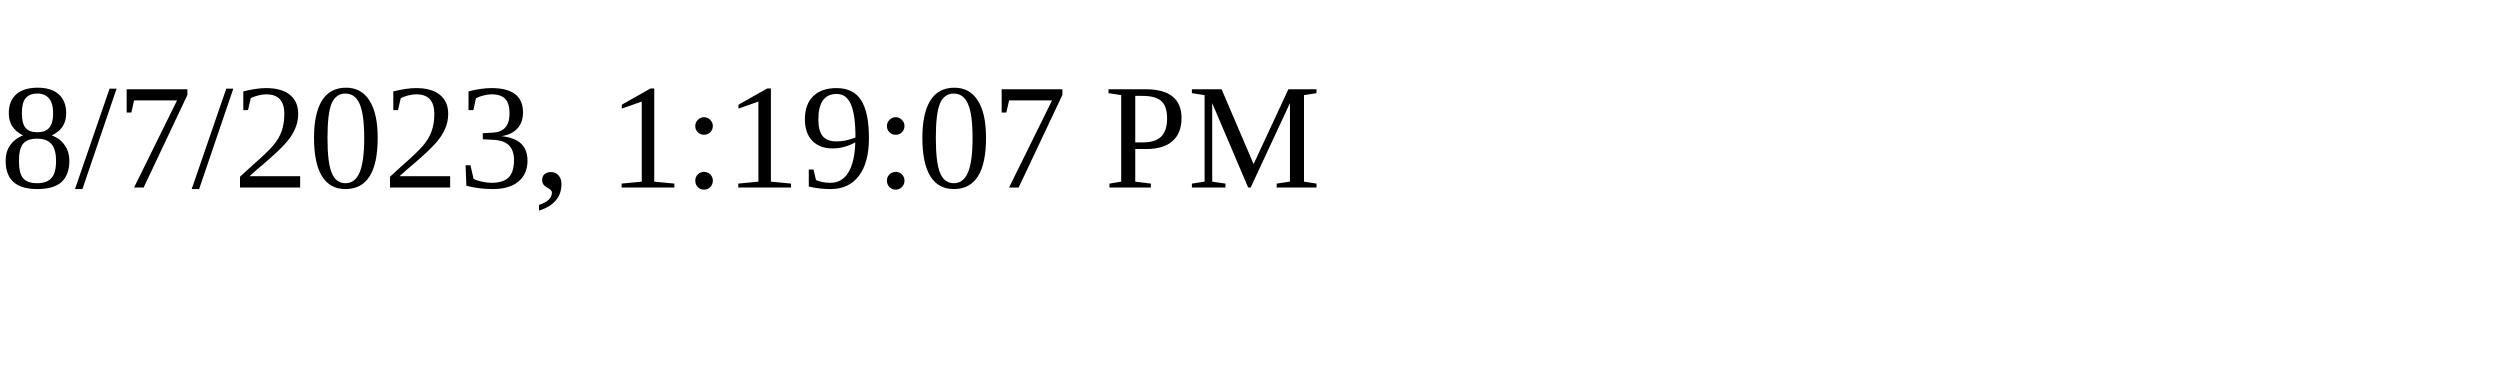
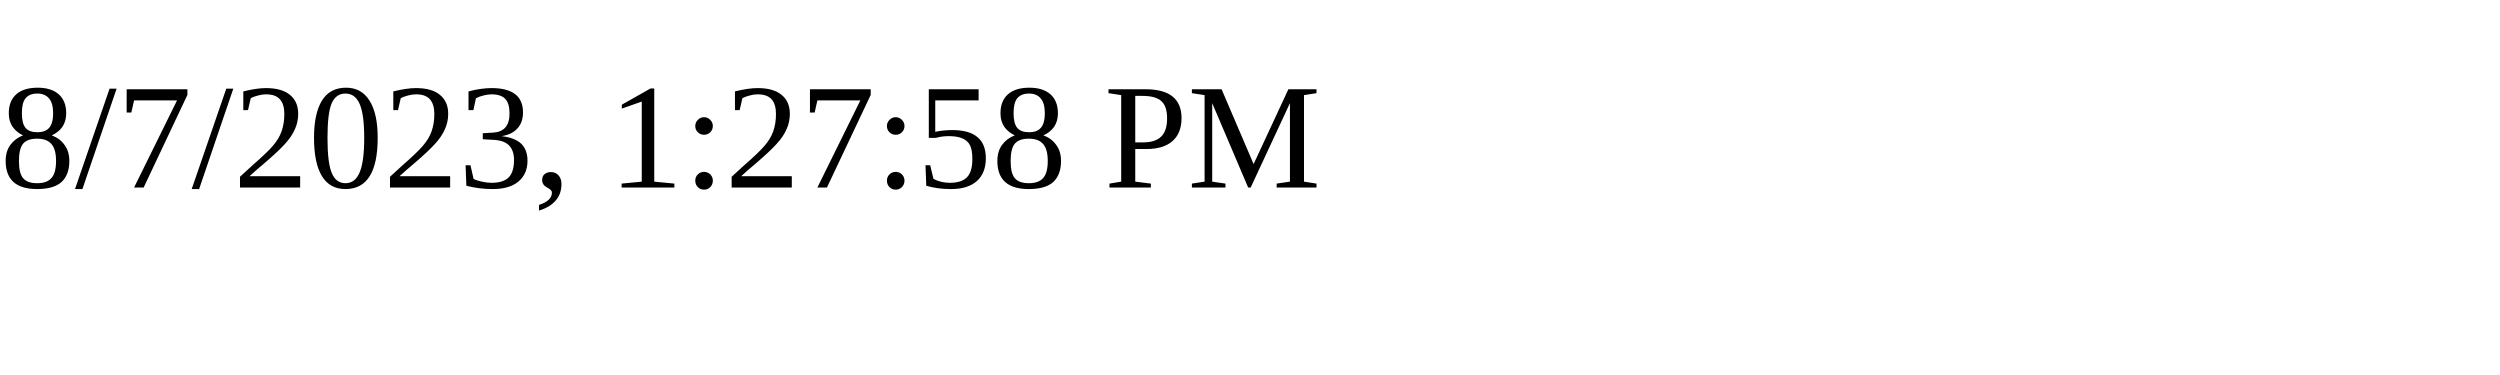
<svg xmlns="http://www.w3.org/2000/svg" height="30" width="200">
-   <text x="0" y="15">8/7/2023, 1:19:07 PM</text>
+   <text x="0" y="15">8/7/2023, 1:27:58 PM</text>
</svg>
